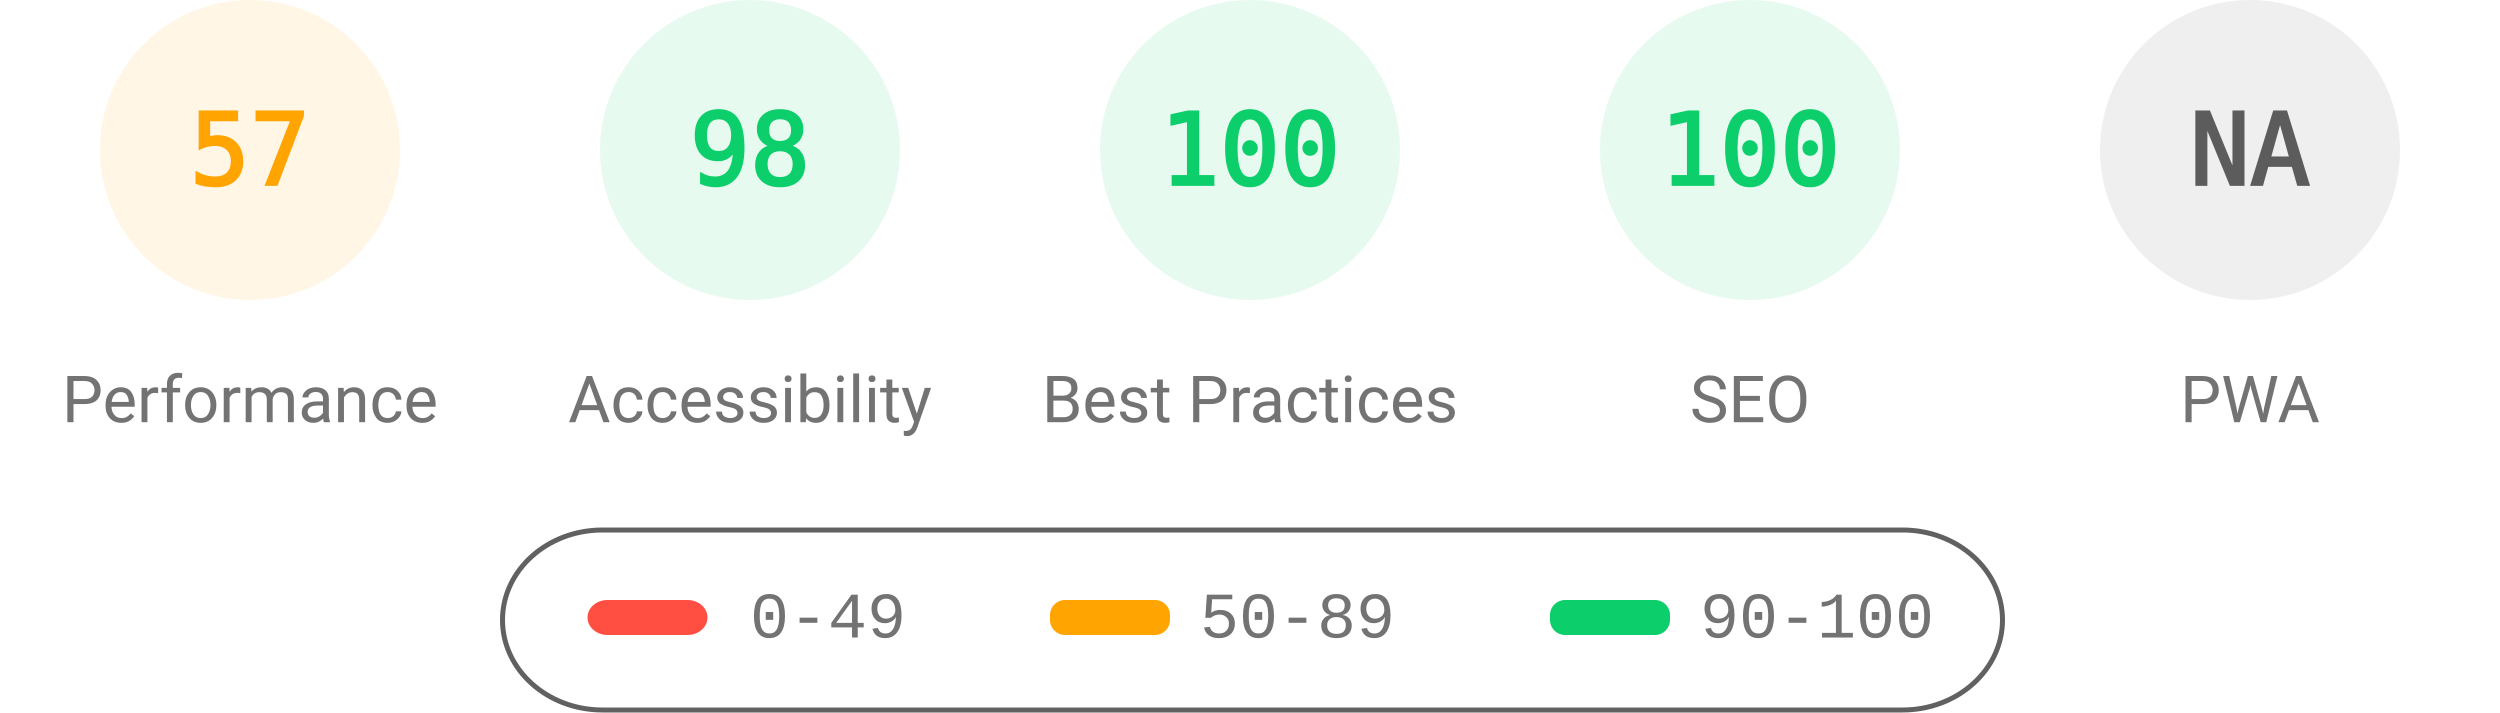
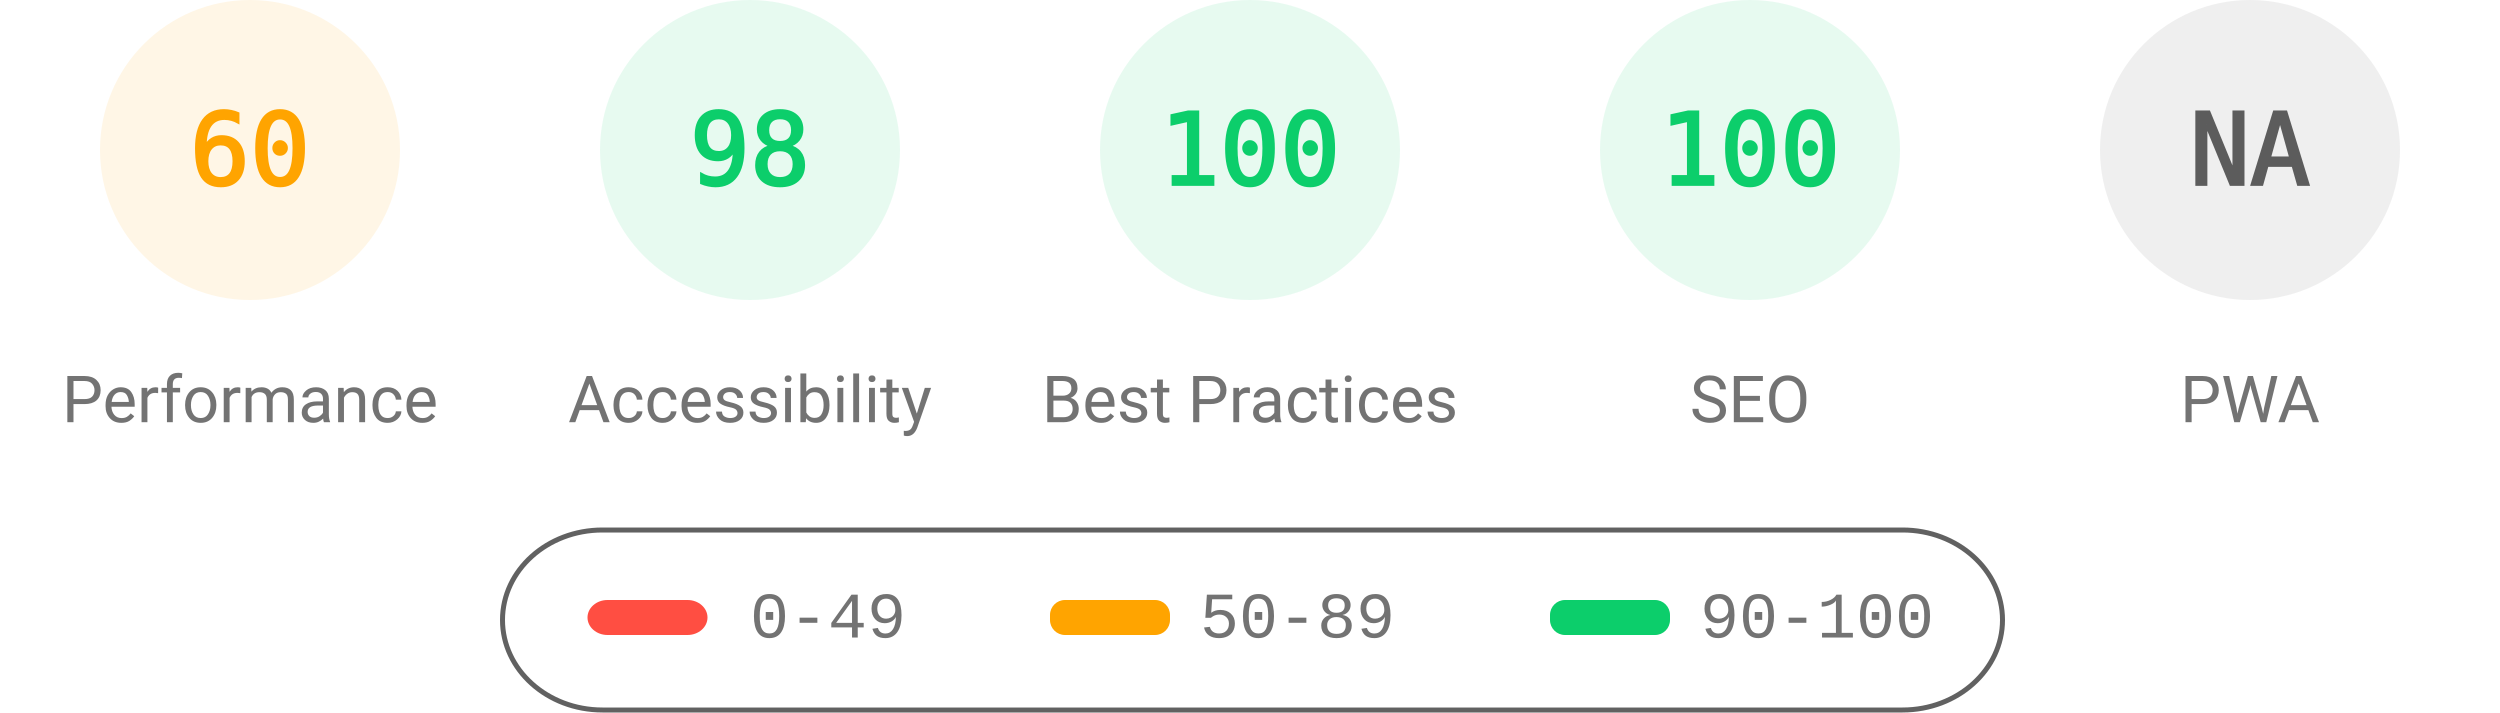
<svg xmlns="http://www.w3.org/2000/svg" fill="none" width="1000" height="285">
  <style>.gauge-base{opacity:.1}.gauge-arc{fill:none;animation-delay:250ms;stroke-linecap:round;transform:rotate(-90deg);transform-origin:100px 60px;animation:load-gauge 1s ease forwards}.guage-text{font-size:40px;font-family:monospace;text-align:center}.guage-red{color:#ff4e42;fill:#ff4e42;stroke:#ff4e42}.guage-orange{color:#ffa400;fill:#ffa400;stroke:#ffa400}.guage-green{color:#0cce6b;fill:#0cce6b;stroke:#0cce6b}.guage-undefined{color:#5c5c5c;fill:#5c5c5c;stroke:#5c5c5c}.guage-title{color:#737373;fill:#737373;stroke:none;font-size:26px;line-height:26px;font-family:Roboto,Halvetica,Arial,sans-serif}@keyframes load-gauge{from{stroke-dasharray:0 352.858}}</style>
  <svg class="guage-div guage-perf guage-orange" viewBox="0 0 200 200" width="200" height="200">
    <circle class="gauge-base" r="56" cx="100" cy="60" stroke-width="8" />
-     <circle class="gauge-arc guage-arc-1" r="56" cx="100" cy="60" stroke-width="8" style="stroke-dasharray:200.559,351.858" />
-     <text class="guage-text" x="100" y="60" alignment-baseline="central" dominant-baseline="central" text-anchor="middle">57</text>
+     <circle class="gauge-arc guage-arc-1" r="56" cx="100" cy="60" stroke-width="8" style="stroke-dasharray:211.115,351.858" />
+     <text class="guage-text" x="100" y="60" alignment-baseline="central" dominant-baseline="central" text-anchor="middle">60</text>
    <text class="guage-title" x="100" y="160" alignment-baseline="central" dominant-baseline="central" text-anchor="middle">Performance</text>
  </svg>
  <svg class="guage-div guage-acc guage-green" viewBox="0 0 200 200" width="200" height="200" x="200">
    <circle class="gauge-base" r="56" cx="100" cy="60" stroke-width="8" />
    <circle class="gauge-arc guage-arc-2" r="56" cx="100" cy="60" stroke-width="8" style="stroke-dasharray:344.821,351.858" />
    <text class="guage-text" x="100" y="60" alignment-baseline="central" dominant-baseline="central" text-anchor="middle">98</text>
    <text class="guage-title" x="100" y="160" alignment-baseline="central" dominant-baseline="central" text-anchor="middle">Accessibility</text>
  </svg>
  <svg class="guage-div guage-best guage-green" viewBox="0 0 200 200" width="200" height="200" x="400">
    <circle class="gauge-base" r="56" cx="100" cy="60" stroke-width="8" />
    <circle class="gauge-arc guage-arc-3" r="56" cx="100" cy="60" stroke-width="8" style="stroke-dasharray:351.858,351.858" />
    <text class="guage-text" x="100" y="60" alignment-baseline="central" dominant-baseline="central" text-anchor="middle">100</text>
    <text class="guage-title" x="100" y="160" alignment-baseline="central" dominant-baseline="central" text-anchor="middle">Best Practices</text>
  </svg>
  <svg class="guage-div guage-seo guage-green" viewBox="0 0 200 200" width="200" height="200" x="600">
    <circle class="gauge-base" r="56" cx="100" cy="60" stroke-width="8" />
    <circle class="gauge-arc guage-arc-4" r="56" cx="100" cy="60" stroke-width="8" style="stroke-dasharray:351.858,351.858" />
    <text class="guage-text" x="100" y="60" alignment-baseline="central" dominant-baseline="central" text-anchor="middle">100</text>
    <text class="guage-title" x="100" y="160" alignment-baseline="central" dominant-baseline="central" text-anchor="middle">SEO</text>
  </svg>
  <svg class="guage-div guage-pwa guage-undefined" viewBox="0 0 200 200" width="200" height="200" x="800">
    <circle class="gauge-base" r="56" cx="100" cy="60" stroke-width="8" />
    <circle class="gauge-arc guage-arc-4" r="56" cx="100" cy="60" stroke-width="8" style="stroke-dasharray:351.858,351.858" />
    <text class="guage-text" x="100" y="60" alignment-baseline="central" dominant-baseline="central" text-anchor="middle">NA</text>
    <text class="guage-title" x="100" y="160" alignment-baseline="central" dominant-baseline="central" text-anchor="middle">PWA</text>
  </svg>
  <svg width="604" height="76" x="200" y="210">
    <path fill="none" id="canvas_background" d="M-1-1h604v80H-1z" />
    <rect fill-opacity="0" stroke="#616161" stroke-width="2" rx="40" id="svg_2" height="72" width="600" y="2" x="1" fill="#000" />
    <rect stroke="#000" rx="8" id="svg_3" height="14" width="48" y="30" x="35" stroke-opacity="null" stroke-width="0" fill="#ff4e42" />
    <rect stroke="#000" rx="6" id="svg_4" height="14" width="48" y="30" x="220" stroke-opacity="null" stroke-width="0" fill="#ffa400" />
    <rect stroke="#000" rx="6" id="svg_5" height="14" width="48" y="30" x="420" stroke-opacity="null" stroke-width="0" fill="#0cce6b" />
    <text xml:space="preserve" text-anchor="start" font-family="'Courier New', Courier, monospace" font-size="26" id="svg_6" y="45" x="100" stroke-opacity="null" stroke-width="0" stroke="#000" fill="#737373">0-49</text>
    <text xml:space="preserve" text-anchor="start" font-family="'Courier New', Courier, monospace" font-size="26" id="svg_7" y="45" x="280" stroke-opacity="null" stroke-width="0" stroke="#000" fill="#737373">50-89</text>
    <text xml:space="preserve" text-anchor="start" font-family="'Courier New', Courier, monospace" font-size="26" id="svg_8" y="45" x="480" stroke-opacity="null" stroke-width="0" stroke="#000" fill="#737373">90-100</text>
  </svg>
</svg>
